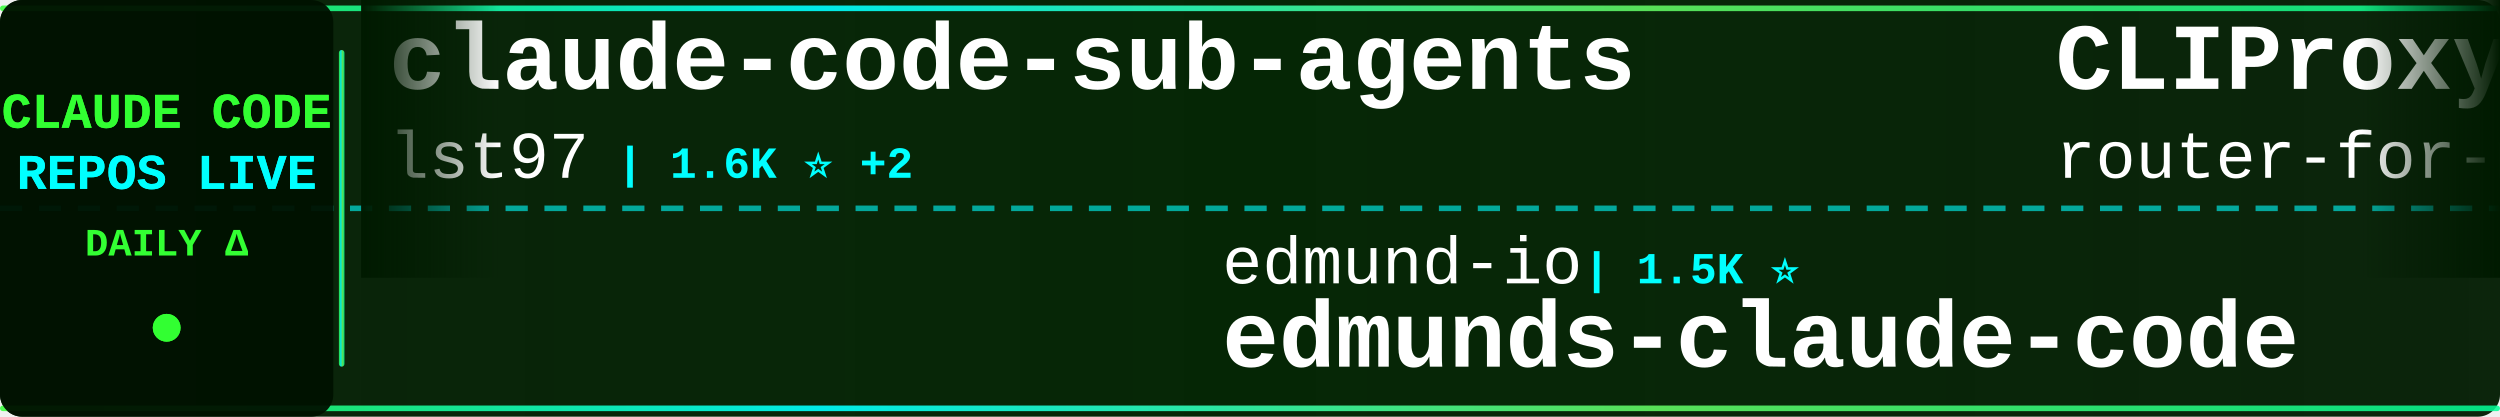
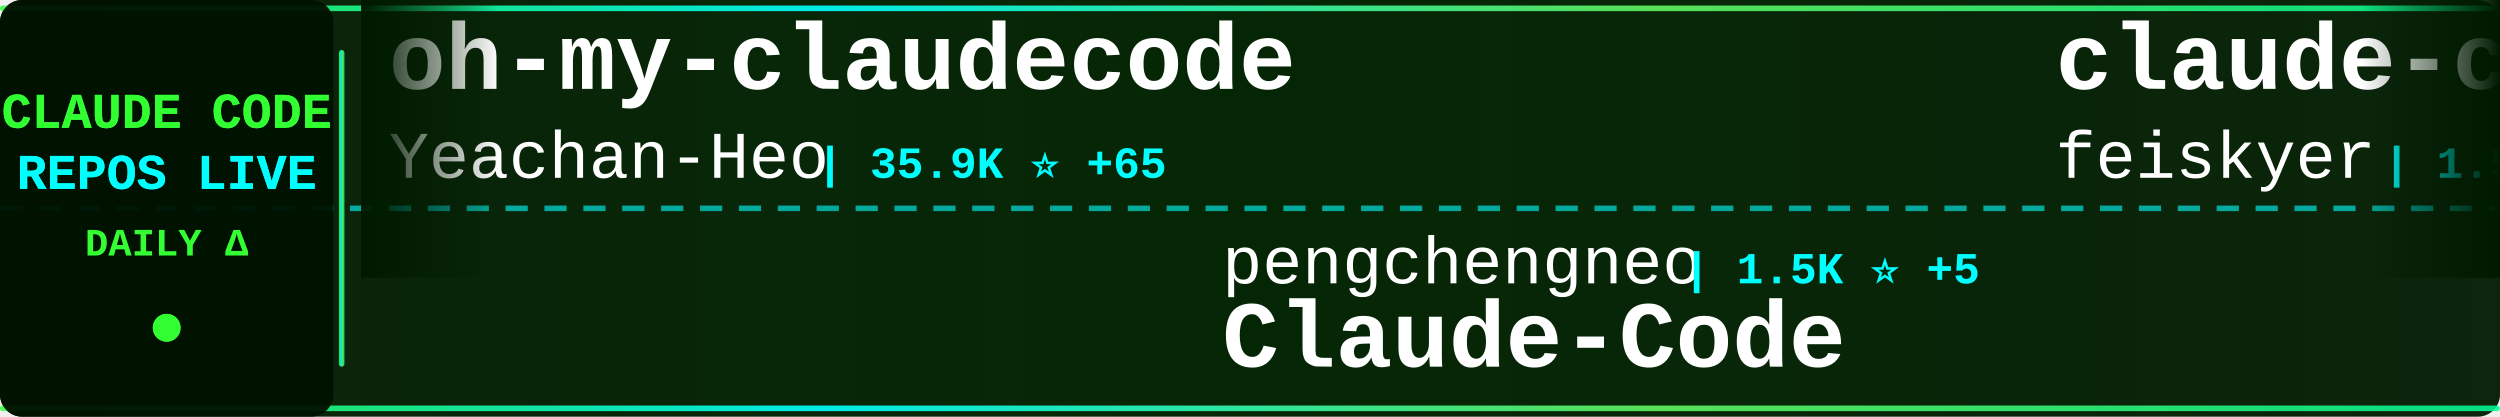
<svg xmlns="http://www.w3.org/2000/svg" width="900" height="150">
  <defs>
    <linearGradient id="tickerBg" x1="0%" y1="0%" x2="100%" y2="0%">
      <stop offset="0%" style="stop-color:#001a00;stop-opacity:0.95" />
      <stop offset="50%" style="stop-color:#002200;stop-opacity:0.98" />
      <stop offset="100%" style="stop-color:#001a00;stop-opacity:0.95" />
    </linearGradient>
    <linearGradient id="borderGrad" x1="0%" y1="0%" x2="100%" y2="0%">
      <stop offset="0%" style="stop-color:#33ff33;stop-opacity:0.85">
        <animate attributeName="stop-opacity" values="0.85;1;0.85" dur="2s" repeatCount="indefinite" />
      </stop>
      <stop offset="33%" style="stop-color:#00ffff;stop-opacity:0.9">
        <animate attributeName="stop-opacity" values="0.9;1;0.9" dur="2.2s" repeatCount="indefinite" />
      </stop>
      <stop offset="66%" style="stop-color:#66ff66;stop-opacity:0.85">
        <animate attributeName="stop-opacity" values="0.85;1;0.85" dur="1.8s" repeatCount="indefinite" />
      </stop>
      <stop offset="100%" style="stop-color:#00ff99;stop-opacity:0.85">
        <animate attributeName="stop-opacity" values="0.85;1;0.85" dur="2s" repeatCount="indefinite" />
      </stop>
    </linearGradient>
    <filter id="textGlow">
      <feGaussianBlur stdDeviation="0.1" result="coloredBlur" />
      <feMerge>
        <feMergeNode in="coloredBlur" />
        <feMergeNode in="SourceGraphic" />
      </feMerge>
    </filter>
    <filter id="metricGlow">
      <feGaussianBlur stdDeviation="0.2" result="coloredBlur" />
      <feMerge>
        <feMergeNode in="coloredBlur" />
        <feMergeNode in="SourceGraphic" />
      </feMerge>
    </filter>
    <linearGradient id="leftFade" x1="0%" y1="0%" x2="100%" y2="0%">
      <stop offset="0%" style="stop-color:#001a00;stop-opacity:1" />
      <stop offset="100%" style="stop-color:#001a00;stop-opacity:0" />
    </linearGradient>
    <linearGradient id="rightFade" x1="0%" y1="0%" x2="100%" y2="0%">
      <stop offset="0%" style="stop-color:#001a00;stop-opacity:0" />
      <stop offset="100%" style="stop-color:#001a00;stop-opacity:1" />
    </linearGradient>
  </defs>
  <rect width="900" height="150" fill="url(#tickerBg)" rx="8" />
  <rect x="0" y="2" width="900" height="2" fill="url(#borderGrad)" rx="1" />
  <rect x="0" y="146" width="900" height="2" fill="url(#borderGrad)" rx="1" />
  <line x1="0" y1="75" x2="900" y2="75" stroke="#00ffff" stroke-width="2" stroke-dasharray="8 6" opacity="0.6" />
  <rect x="0" y="0" width="120" height="150" fill="#001100" opacity="0.95" rx="8" />
  <text x="60" y="46" font-family="'Courier New', monospace" font-size="18" font-weight="bold" fill="#33ff33" text-anchor="middle" filter="url(#textGlow)">
    CLAUDE CODE
  </text>
  <text x="60" y="68" font-family="'Courier New', monospace" font-size="18" font-weight="bold" fill="#00ffff" text-anchor="middle" filter="url(#textGlow)">
    REPOS LIVE
  </text>
  <text x="60" y="92" font-family="'Courier New', monospace" font-size="14" font-weight="bold" fill="#33ff33" text-anchor="middle">
    DAILY Δ
  </text>
  <circle cx="60" cy="118" r="5" fill="#33ff33" filter="url(#metricGlow)">
    <animate attributeName="r" values="4;6;4" dur="1.5s" repeatCount="indefinite" />
    <animate attributeName="opacity" values="0.6;1;0.6" dur="1.5s" repeatCount="indefinite" />
  </circle>
  <rect x="122" y="18" width="2" height="114" fill="url(#borderGrad)" rx="1" />
  <clipPath id="tickerClip">
    <rect x="130" y="0" width="770" height="150" />
  </clipPath>
  <g clip-path="url(#tickerClip)">
    <g id="tickerItems">
      <animateTransform attributeName="transform" attributeType="XML" type="translate" from="0 0" to="-3000 0" dur="54s" repeatCount="indefinite" />
      <g transform="translate(0, 0)">
-         <text x="140" y="32" font-family="'Courier New', monospace" font-size="34" font-weight="bold" fill="#ffffff">claude-code-sub-agents</text>
-         <text x="140" y="64" font-family="'Courier New', monospace" font-size="24" font-weight="normal" fill="#ffffff" opacity="1.0">lst97</text>
-         <text x="222" y="64" font-family="'Courier New', monospace" font-size="16" font-weight="bold" fill="#00ffff"> | 1.6K ⭐ +2</text>
+         <text x="140" y="32" font-family="'Courier New', monospace" font-size="34" font-weight="bold" fill="#ffffff">oh-my-claudecode</text>
+         <text x="140" y="64" font-family="'Courier New', monospace" font-size="24" font-weight="normal" fill="#ffffff" opacity="1.0">Yeachan-Heo</text>
+         <text x="294" y="64" font-family="'Courier New', monospace" font-size="16" font-weight="bold" fill="#00ffff"> | 35.9K ⭐ +65</text>
      </g>
      <g transform="translate(300, 0)">
-         <text x="140" y="102" font-family="'Courier New', monospace" font-size="24" font-weight="normal" fill="#ffffff" opacity="1.0">edmund-io</text>
-         <text x="270" y="102" font-family="'Courier New', monospace" font-size="16" font-weight="bold" fill="#00ffff"> | 1.5K ⭐</text>
-         <text x="140" y="132" font-family="'Courier New', monospace" font-size="34" font-weight="bold" fill="#ffffff">edmunds-claude-code</text>
+         <text x="140" y="102" font-family="'Courier New', monospace" font-size="24" font-weight="normal" fill="#ffffff" opacity="1.0">pengchengneo</text>
+         <text x="306" y="102" font-family="'Courier New', monospace" font-size="16" font-weight="bold" fill="#00ffff"> | 1.5K ⭐ +5</text>
+         <text x="140" y="132" font-family="'Courier New', monospace" font-size="34" font-weight="bold" fill="#ffffff">Claude-Code</text>
      </g>
      <g transform="translate(600, 0)">
-         <text x="140" y="32" font-family="'Courier New', monospace" font-size="34" font-weight="bold" fill="#ffffff">CLIProxyAPI</text>
-         <text x="140" y="64" font-family="'Courier New', monospace" font-size="24" font-weight="normal" fill="#ffffff" opacity="1.0">router-for-me</text>
-         <text x="318" y="64" font-family="'Courier New', monospace" font-size="16" font-weight="bold" fill="#00ffff"> | 36.1K ⭐ +86</text>
+         <text x="140" y="32" font-family="'Courier New', monospace" font-size="34" font-weight="bold" fill="#ffffff">claude-code-settings</text>
+         <text x="140" y="64" font-family="'Courier New', monospace" font-size="24" font-weight="normal" fill="#ffffff" opacity="1.0">feiskyer</text>
+         <text x="258" y="64" font-family="'Courier New', monospace" font-size="16" font-weight="bold" fill="#00ffff"> | 1.5K ⭐ +1</text>
      </g>
      <g transform="translate(900, 0)">
-         <text x="140" y="102" font-family="'Courier New', monospace" font-size="24" font-weight="normal" fill="#ffffff" opacity="1.0">Alishahryar1</text>
-         <text x="306" y="102" font-family="'Courier New', monospace" font-size="16" font-weight="bold" fill="#00ffff"> | 32.6K ⭐ +232</text>
-         <text x="140" y="132" font-family="'Courier New', monospace" font-size="34" font-weight="bold" fill="#ffffff">free-claude-code</text>
+         <text x="140" y="102" font-family="'Courier New', monospace" font-size="24" font-weight="normal" fill="#ffffff" opacity="1.0">FlorianBruniaux</text>
+         <text x="342" y="102" font-family="'Courier New', monospace" font-size="16" font-weight="bold" fill="#00ffff"> | 4.7K ⭐ +16</text>
+         <text x="140" y="132" font-family="'Courier New', monospace" font-size="34" font-weight="bold" fill="#ffffff">claude-code-ultimate-gui...</text>
      </g>
      <g transform="translate(1200, 0)">
-         <text x="140" y="32" font-family="'Courier New', monospace" font-size="34" font-weight="bold" fill="#ffffff">Open-ClaudeCode</text>
-         <text x="140" y="64" font-family="'Courier New', monospace" font-size="24" font-weight="normal" fill="#ffffff" opacity="1.0">LING71671</text>
-         <text x="270" y="64" font-family="'Courier New', monospace" font-size="16" font-weight="bold" fill="#00ffff"> | 875 ⭐</text>
+         <text x="140" y="32" font-family="'Courier New', monospace" font-size="34" font-weight="bold" fill="#ffffff">claude-code-webui</text>
+         <text x="140" y="64" font-family="'Courier New', monospace" font-size="24" font-weight="normal" fill="#ffffff" opacity="1.0">sugyan</text>
+         <text x="234" y="64" font-family="'Courier New', monospace" font-size="16" font-weight="bold" fill="#00ffff"> | 1.1K ⭐</text>
      </g>
      <g transform="translate(1500, 0)">
-         <text x="140" y="102" font-family="'Courier New', monospace" font-size="24" font-weight="normal" fill="#ffffff" opacity="1.0">Windy3f3f3f3f</text>
-         <text x="318" y="102" font-family="'Courier New', monospace" font-size="16" font-weight="bold" fill="#00ffff"> | 2.6K ⭐ +8</text>
-         <text x="140" y="132" font-family="'Courier New', monospace" font-size="34" font-weight="bold" fill="#ffffff">how-claude-code-works</text>
+         <text x="140" y="102" font-family="'Courier New', monospace" font-size="24" font-weight="normal" fill="#ffffff" opacity="1.0">fuergaosi233</text>
+         <text x="306" y="102" font-family="'Courier New', monospace" font-size="16" font-weight="bold" fill="#00ffff"> | 2.6K ⭐ +7</text>
+         <text x="140" y="132" font-family="'Courier New', monospace" font-size="34" font-weight="bold" fill="#ffffff">claude-code-proxy</text>
      </g>
      <g transform="translate(1800, 0)">
-         <text x="140" y="32" font-family="'Courier New', monospace" font-size="34" font-weight="bold" fill="#ffffff">claude-code-spec-workflo...</text>
-         <text x="140" y="64" font-family="'Courier New', monospace" font-size="24" font-weight="normal" fill="#ffffff" opacity="1.0">Pimzino</text>
-         <text x="246" y="64" font-family="'Courier New', monospace" font-size="16" font-weight="bold" fill="#00ffff"> | 3.8K ⭐ +3</text>
+         <text x="140" y="32" font-family="'Courier New', monospace" font-size="34" font-weight="bold" fill="#ffffff">claude_codex_bridge</text>
+         <text x="140" y="64" font-family="'Courier New', monospace" font-size="24" font-weight="normal" fill="#ffffff" opacity="1.0">SeemSeam</text>
+         <text x="258" y="64" font-family="'Courier New', monospace" font-size="16" font-weight="bold" fill="#00ffff"> | 2.9K ⭐ +10</text>
      </g>
      <g transform="translate(2100, 0)">
-         <text x="140" y="102" font-family="'Courier New', monospace" font-size="24" font-weight="normal" fill="#ffffff" opacity="1.0">jeremylongshore</text>
-         <text x="342" y="102" font-family="'Courier New', monospace" font-size="16" font-weight="bold" fill="#00ffff"> | 2.3K ⭐ +17</text>
-         <text x="140" y="132" font-family="'Courier New', monospace" font-size="34" font-weight="bold" fill="#ffffff">claude-code-plugins-plus...</text>
+         <text x="140" y="102" font-family="'Courier New', monospace" font-size="24" font-weight="normal" fill="#ffffff" opacity="1.0">Windy3f3f3f3f</text>
+         <text x="318" y="102" font-family="'Courier New', monospace" font-size="16" font-weight="bold" fill="#00ffff"> | 1.4K ⭐ +10</text>
+         <text x="140" y="132" font-family="'Courier New', monospace" font-size="34" font-weight="bold" fill="#ffffff">claude-code-from-scratch</text>
      </g>
      <g transform="translate(2400, 0)">
-         <text x="140" y="32" font-family="'Courier New', monospace" font-size="34" font-weight="bold" fill="#ffffff">Claude-Code</text>
-         <text x="140" y="64" font-family="'Courier New', monospace" font-size="24" font-weight="normal" fill="#ffffff" opacity="1.0">pengchengneo</text>
-         <text x="306" y="64" font-family="'Courier New', monospace" font-size="16" font-weight="bold" fill="#00ffff"> | 1.5K ⭐ +5</text>
+         <text x="140" y="32" font-family="'Courier New', monospace" font-size="34" font-weight="bold" fill="#ffffff">Claude-Code-Game-Studios</text>
+         <text x="140" y="64" font-family="'Courier New', monospace" font-size="24" font-weight="normal" fill="#ffffff" opacity="1.0">Donchitos</text>
+         <text x="270" y="64" font-family="'Courier New', monospace" font-size="16" font-weight="bold" fill="#00ffff"> | 20.9K ⭐ +93</text>
      </g>
      <g transform="translate(2700, 0)">
-         <text x="140" y="102" font-family="'Courier New', monospace" font-size="24" font-weight="normal" fill="#ffffff" opacity="1.0">1rgs</text>
-         <text x="210" y="102" font-family="'Courier New', monospace" font-size="16" font-weight="bold" fill="#00ffff"> | 3.6K ⭐</text>
-         <text x="140" y="132" font-family="'Courier New', monospace" font-size="34" font-weight="bold" fill="#ffffff">claude-code-proxy</text>
+         <text x="140" y="102" font-family="'Courier New', monospace" font-size="24" font-weight="normal" fill="#ffffff" opacity="1.0">repowise-dev</text>
+         <text x="306" y="102" font-family="'Courier New', monospace" font-size="16" font-weight="bold" fill="#00ffff"> | 1.1K ⭐ +6</text>
+         <text x="140" y="132" font-family="'Courier New', monospace" font-size="34" font-weight="bold" fill="#ffffff">claude-code-prompts</text>
      </g>
      <g transform="translate(3000, 0)">
-         <text x="140" y="32" font-family="'Courier New', monospace" font-size="34" font-weight="bold" fill="#ffffff">claude-code-sub-agents</text>
-         <text x="140" y="64" font-family="'Courier New', monospace" font-size="24" font-weight="normal" fill="#ffffff" opacity="1.0">lst97</text>
-         <text x="222" y="64" font-family="'Courier New', monospace" font-size="16" font-weight="bold" fill="#00ffff"> | 1.6K ⭐ +2</text>
+         <text x="140" y="32" font-family="'Courier New', monospace" font-size="34" font-weight="bold" fill="#ffffff">oh-my-claudecode</text>
+         <text x="140" y="64" font-family="'Courier New', monospace" font-size="24" font-weight="normal" fill="#ffffff" opacity="1.0">Yeachan-Heo</text>
+         <text x="294" y="64" font-family="'Courier New', monospace" font-size="16" font-weight="bold" fill="#00ffff"> | 35.9K ⭐ +65</text>
      </g>
      <g transform="translate(3300, 0)">
-         <text x="140" y="102" font-family="'Courier New', monospace" font-size="24" font-weight="normal" fill="#ffffff" opacity="1.0">edmund-io</text>
-         <text x="270" y="102" font-family="'Courier New', monospace" font-size="16" font-weight="bold" fill="#00ffff"> | 1.5K ⭐</text>
-         <text x="140" y="132" font-family="'Courier New', monospace" font-size="34" font-weight="bold" fill="#ffffff">edmunds-claude-code</text>
+         <text x="140" y="102" font-family="'Courier New', monospace" font-size="24" font-weight="normal" fill="#ffffff" opacity="1.0">pengchengneo</text>
+         <text x="306" y="102" font-family="'Courier New', monospace" font-size="16" font-weight="bold" fill="#00ffff"> | 1.5K ⭐ +5</text>
+         <text x="140" y="132" font-family="'Courier New', monospace" font-size="34" font-weight="bold" fill="#ffffff">Claude-Code</text>
      </g>
      <g transform="translate(3600, 0)">
-         <text x="140" y="32" font-family="'Courier New', monospace" font-size="34" font-weight="bold" fill="#ffffff">CLIProxyAPI</text>
-         <text x="140" y="64" font-family="'Courier New', monospace" font-size="24" font-weight="normal" fill="#ffffff" opacity="1.0">router-for-me</text>
-         <text x="318" y="64" font-family="'Courier New', monospace" font-size="16" font-weight="bold" fill="#00ffff"> | 36.1K ⭐ +86</text>
+         <text x="140" y="32" font-family="'Courier New', monospace" font-size="34" font-weight="bold" fill="#ffffff">claude-code-settings</text>
+         <text x="140" y="64" font-family="'Courier New', monospace" font-size="24" font-weight="normal" fill="#ffffff" opacity="1.0">feiskyer</text>
+         <text x="258" y="64" font-family="'Courier New', monospace" font-size="16" font-weight="bold" fill="#00ffff"> | 1.5K ⭐ +1</text>
      </g>
      <g transform="translate(3900, 0)">
-         <text x="140" y="102" font-family="'Courier New', monospace" font-size="24" font-weight="normal" fill="#ffffff" opacity="1.0">Alishahryar1</text>
-         <text x="306" y="102" font-family="'Courier New', monospace" font-size="16" font-weight="bold" fill="#00ffff"> | 32.6K ⭐ +232</text>
-         <text x="140" y="132" font-family="'Courier New', monospace" font-size="34" font-weight="bold" fill="#ffffff">free-claude-code</text>
+         <text x="140" y="102" font-family="'Courier New', monospace" font-size="24" font-weight="normal" fill="#ffffff" opacity="1.0">FlorianBruniaux</text>
+         <text x="342" y="102" font-family="'Courier New', monospace" font-size="16" font-weight="bold" fill="#00ffff"> | 4.7K ⭐ +16</text>
+         <text x="140" y="132" font-family="'Courier New', monospace" font-size="34" font-weight="bold" fill="#ffffff">claude-code-ultimate-gui...</text>
      </g>
    </g>
  </g>
  <rect x="130" y="0" width="50" height="100" fill="url(#leftFade)" />
  <rect x="850" y="0" width="50" height="100" fill="url(#rightFade)" />
</svg>
